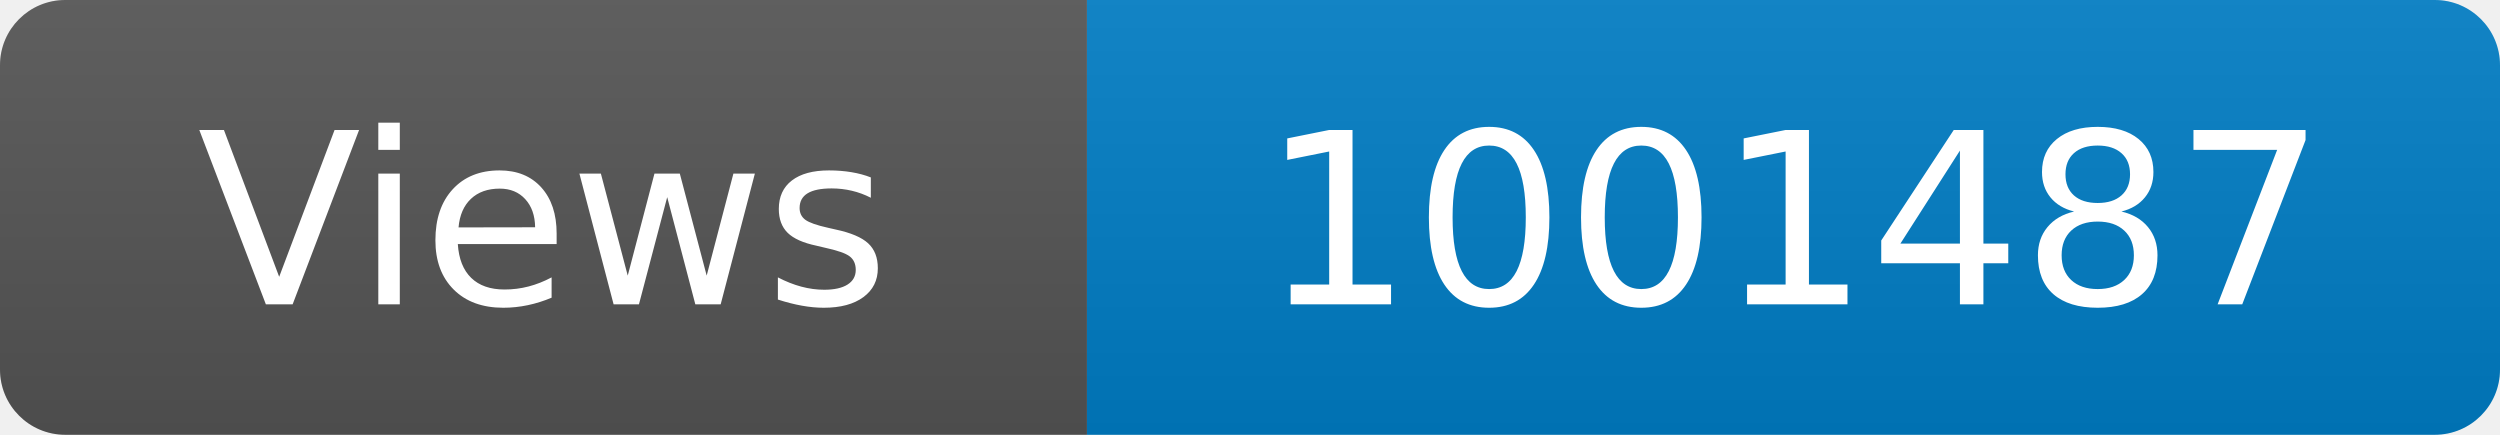
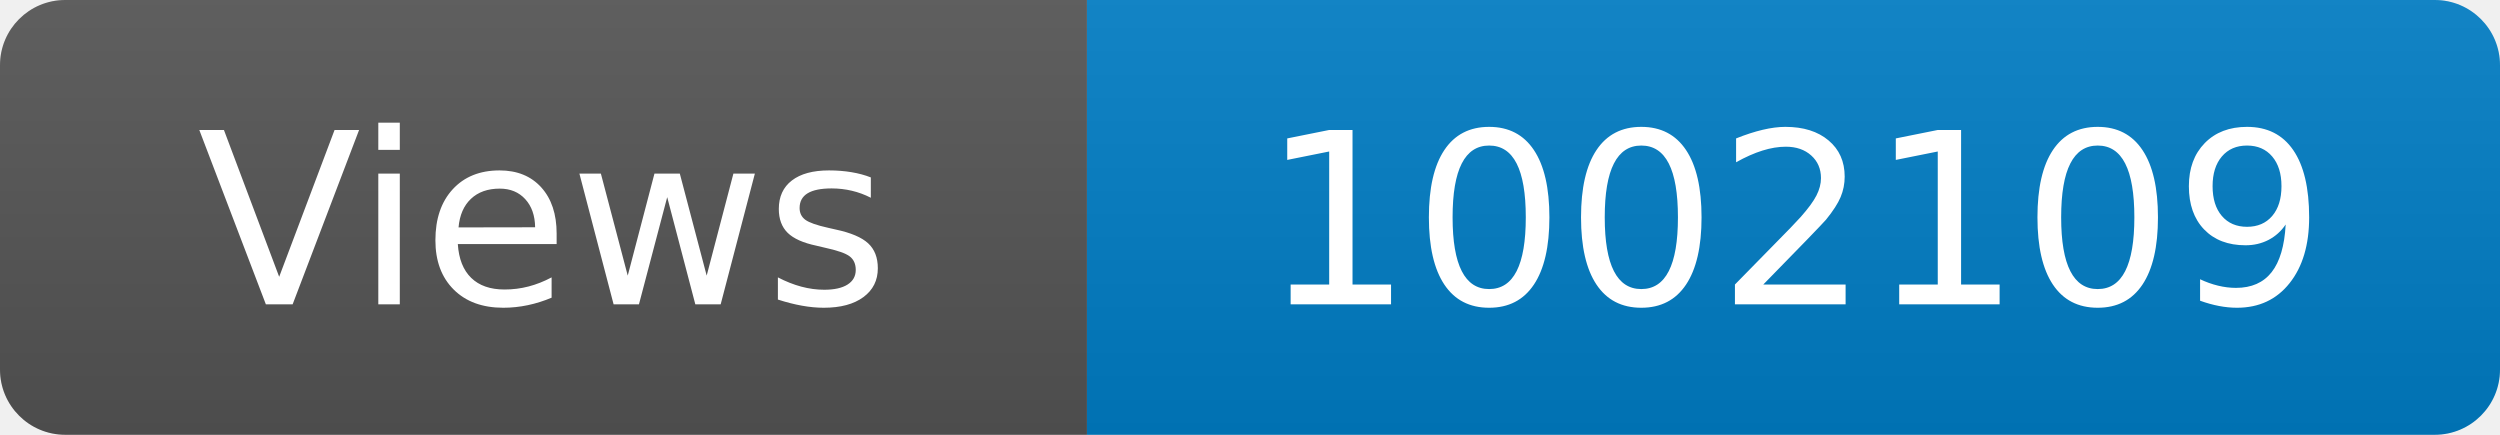
<svg xmlns="http://www.w3.org/2000/svg" width="115" height="20" role="img" aria-label="Maintained?: yes">
  <linearGradient id="s" x2="0" y2="100%">
    <stop offset="0" stop-color="#bbb" stop-opacity=".1" />
    <stop offset="1" stop-opacity=".1" />
  </linearGradient>
  <clipPath id="r">
    <rect width="115" height="20" rx="3" fill="#fff" />
  </clipPath>
  <g clip-path="url(#r)">
    <rect width="50" height="20" fill="#555" />
    <rect x="50" width="160" height="20" fill="#007ec6" />
    <rect width="115" height="20" fill="url(#s)" />
  </g>
  <g fill="#fff" text-anchor="middle" font-family="Verdana,Geneva,DejaVu Sans,sans-serif" font-size="110">
    <text x="250" y="140" transform="scale(.1)" fill="#fff">Views</text>
-     <text x="825" y="140" transform="scale(.1)" fill="#fff">1001487</text>
+     <text x="825" y="140" transform="scale(.1)" fill="#fff">1002109</text>
  </g>
</svg>
